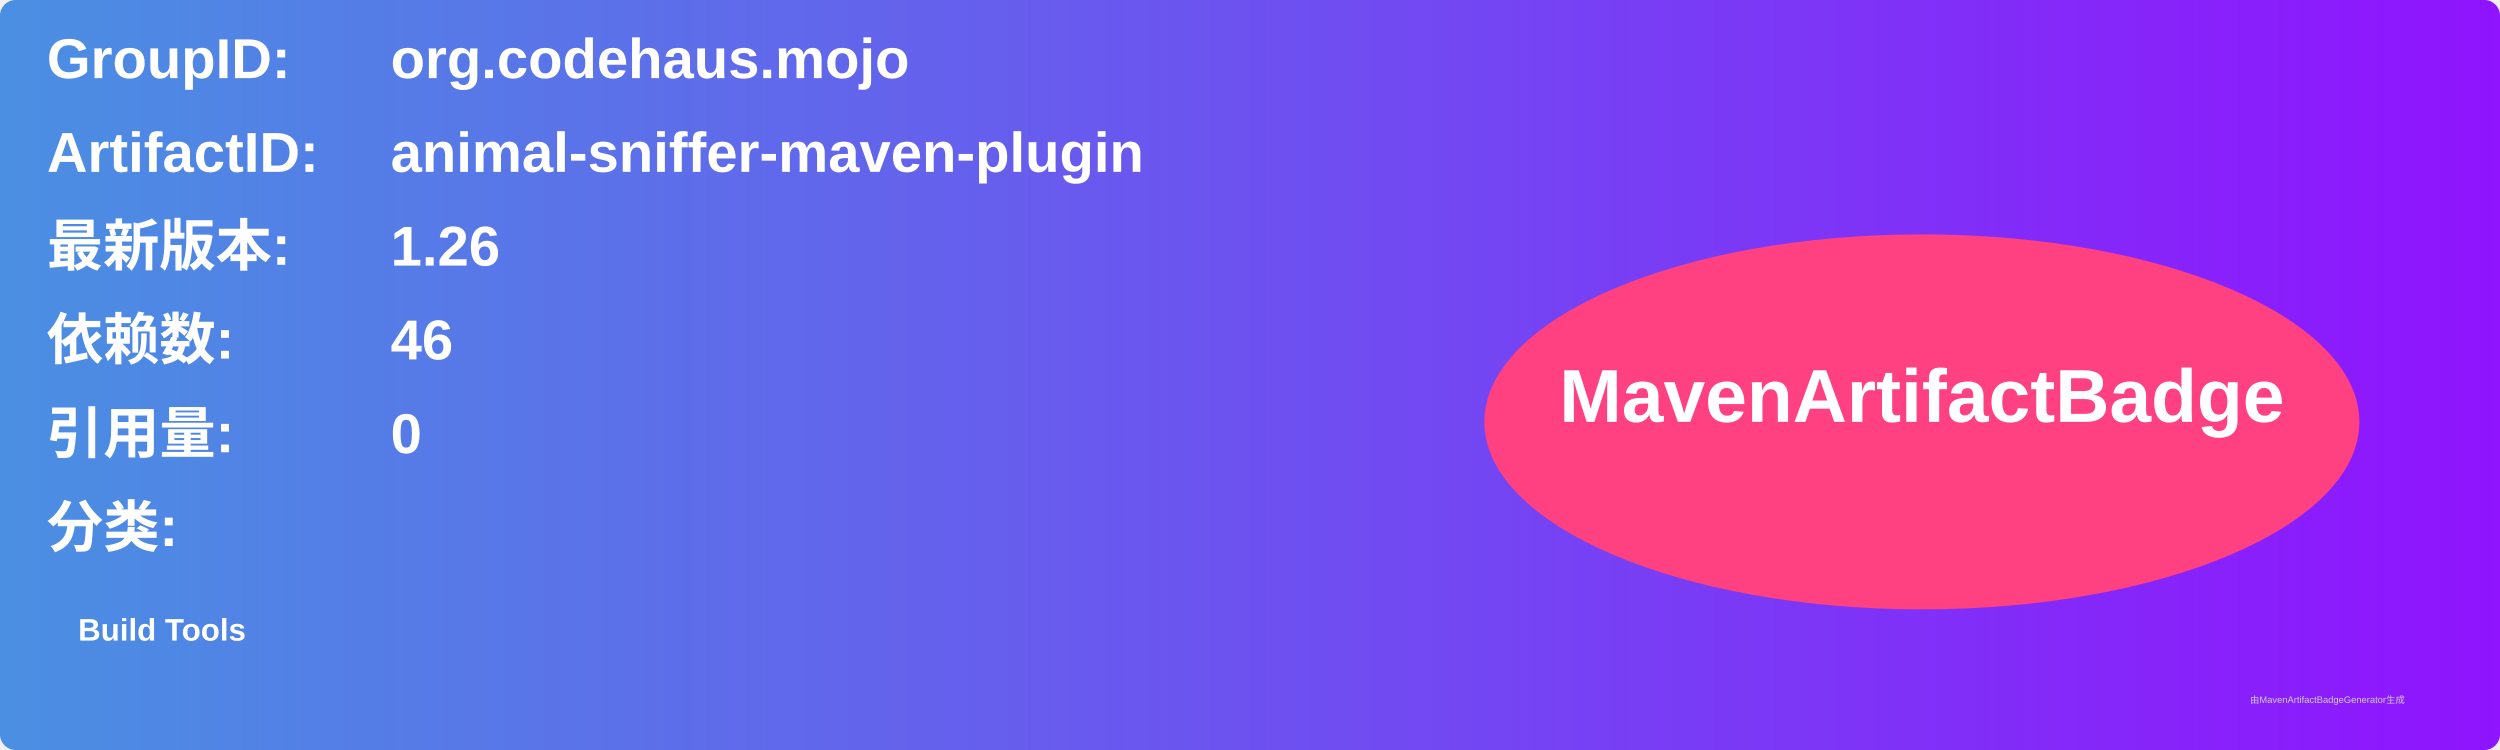
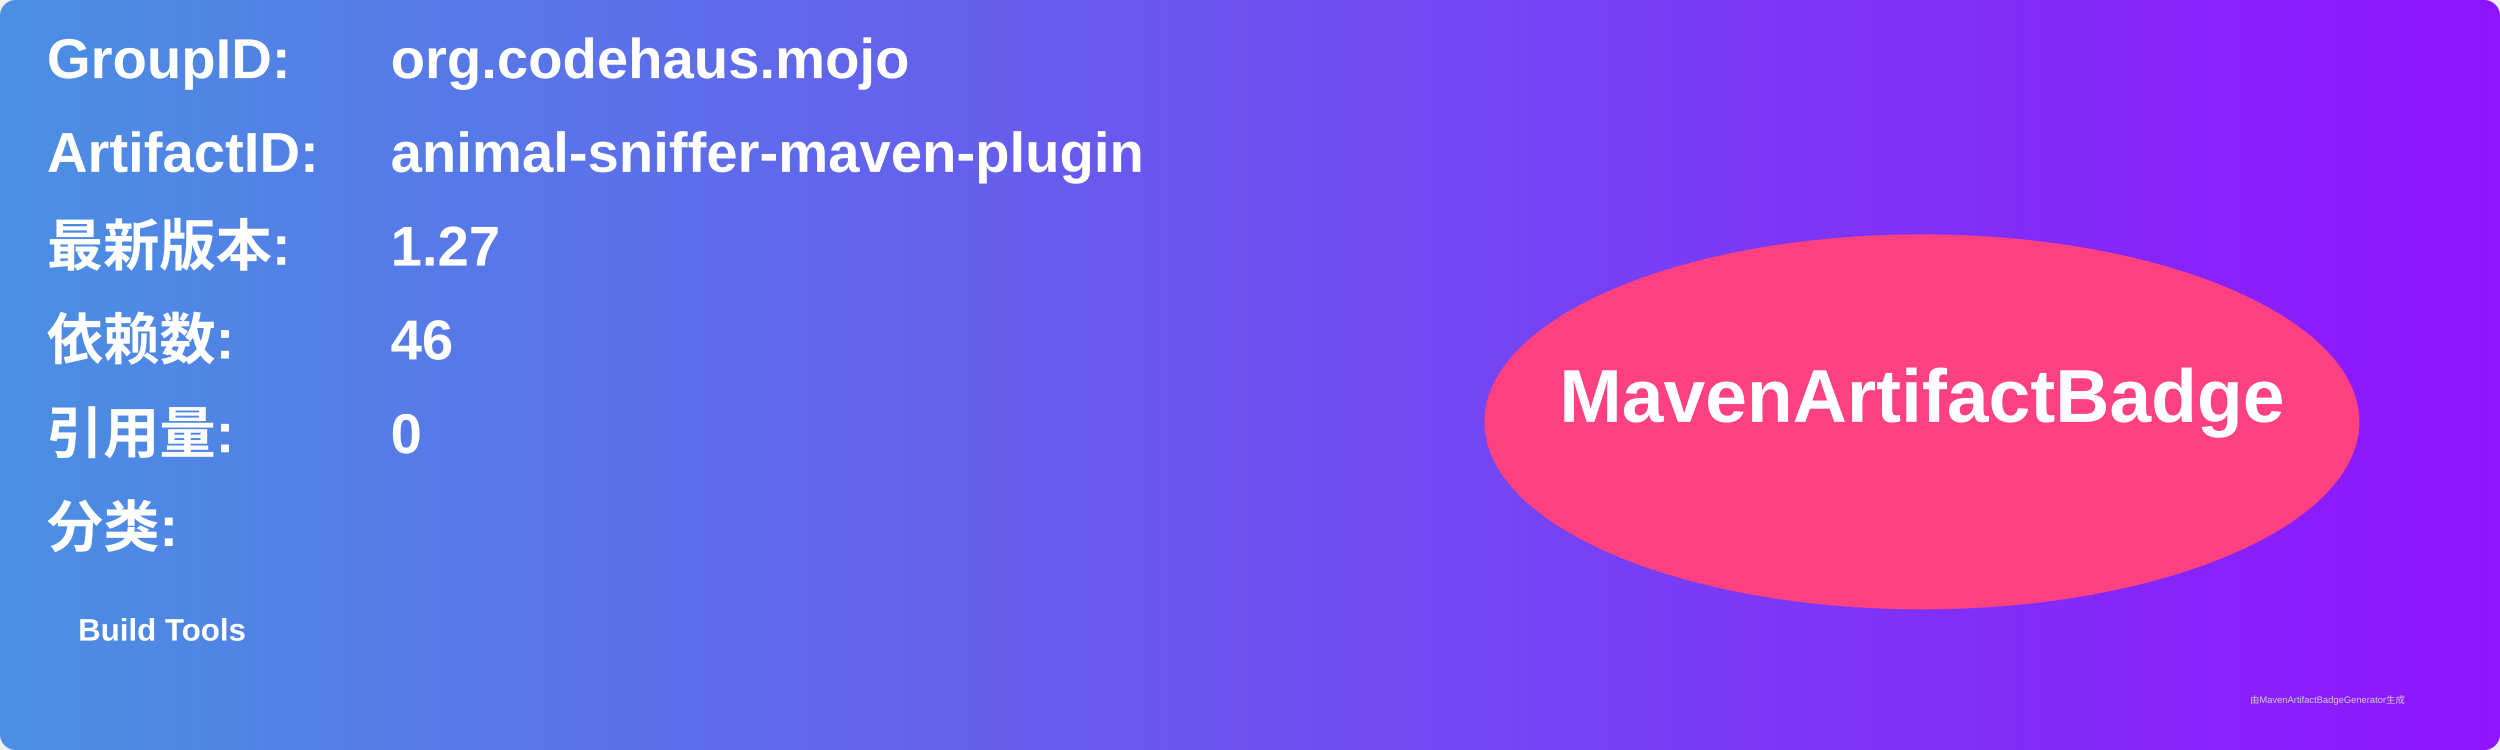
<svg xmlns="http://www.w3.org/2000/svg" width="800" height="240" viewBox="0 0 800 240">
  <linearGradient id="grad" x1="0%" y1="0%" x2="100%" y2="0%">
    <stop offset="0%" stop-color="#4a90e2" />
    <stop offset="100%" stop-color="#9013fe" />
  </linearGradient>
  <rect width="100%" height="100%" rx="5" ry="5" fill="url(#grad)" />
  <g transform="translate(15, 15)">
    <text x="0" y="10" font-family="Arial" font-size="18" fill="white" font-weight="bold" width="260">GroupID:</text>
    <text x="110" y="10" font-family="Arial" font-size="18" fill="white" font-weight="bold" width="460">org.codehaus.mojo</text>
    <text x="0" y="40" font-family="Arial" font-size="18" fill="white" font-weight="bold" width="260">ArtifactID:</text>
    <text x="110" y="40" font-family="Arial" font-size="18" fill="white" font-weight="bold" width="460">animal-sniffer-maven-plugin</text>
    <text x="0" y="70" font-family="Arial" font-size="18" fill="white" font-weight="bold">最新版本:</text>
    <text x="110" y="70" font-family="Arial" font-size="18" fill="white" font-weight="bold">
-       <tspan font-weight="bold">1.26</tspan>
+       <tspan font-weight="bold">1.27</tspan>
    </text>
    <text x="0" y="100" font-family="Arial" font-size="18" fill="white" font-weight="bold">依赖数: </text>
    <text x="110" y="100" font-family="Arial" font-size="18" fill="white">
      <tspan font-weight="bold">46</tspan>
    </text>
    <text x="0" y="130" font-family="Arial" font-size="18" fill="white" font-weight="bold">引用量: </text>
    <text x="110" y="130" font-family="Arial" font-size="18" fill="white">
      <tspan font-weight="bold">0</tspan>
    </text>
    <text x="0" y="160" font-family="Arial" font-size="18" fill="white" font-weight="bold">分类:</text>
    <text x="10" y="190" font-family="Arial" font-size="10" fill="white">
      <tspan font-weight="bold">Build Tools</tspan>
    </text>
    <ellipse cx="600" cy="120" rx="140" ry="60" fill="#ff4081" />
    <text x="600" y="120" text-anchor="middle" font-family="Arial" font-size="24" fill="white" font-weight="bold">MavenArtifactBadge</text>
  </g>
  <text x="720" y="225" font-family="Arial" font-size="3" fill="#d0d0d0">由MavenArtifactBadgeGenerator生成</text>
</svg>
